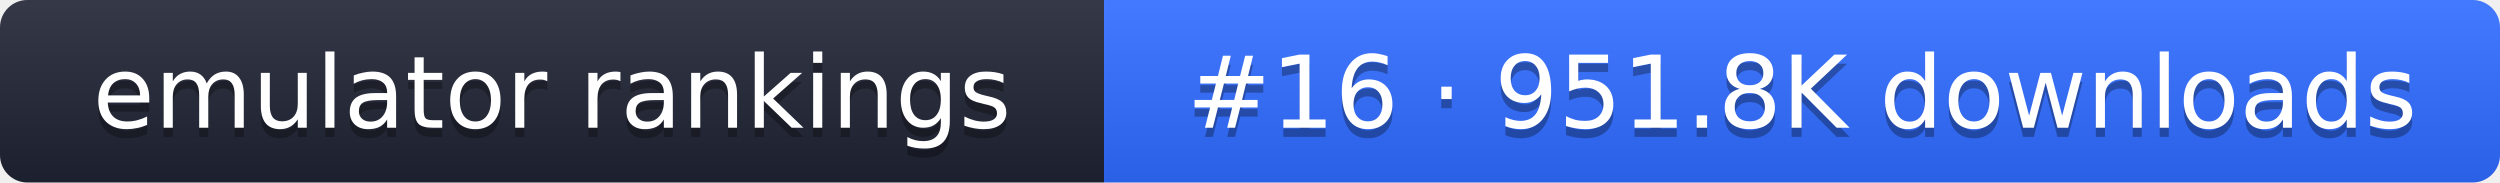
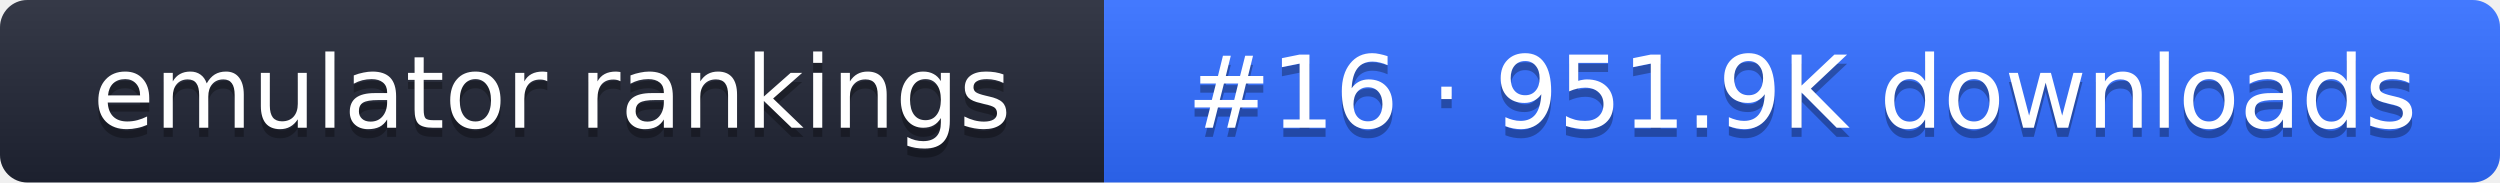
- <svg xmlns="http://www.w3.org/2000/svg" width="274" height="20" role="img" aria-label="emulator rankings: #16 · 951.8K downloads">
+ <svg xmlns="http://www.w3.org/2000/svg" width="274" height="20" role="img" aria-label="emulator rankings: #16 · 951.9K downloads">
  <linearGradient id="g" x2="0" y2="100%">
    <stop offset="0" stop-color="#fff" stop-opacity=".1" />
    <stop offset="1" stop-opacity=".1" />
  </linearGradient>
  <clipPath id="r">
    <rect width="274" height="20" rx="3" fill="#fff" />
  </clipPath>
  <g clip-path="url(#r)">
    <rect width="121" height="20" fill="#1f2433" />
    <rect x="121" width="153" height="20" fill="#2f6bff" />
    <rect width="274" height="20" fill="url(#g)" />
  </g>
  <g fill="#fff" text-anchor="middle" font-family="Verdana,DejaVu Sans,sans-serif" font-size="11">
    <text x="60.5" y="15" fill="#010101" fill-opacity=".3">emulator rankings</text>
    <text x="60.5" y="14">emulator rankings</text>
-     <text x="197.5" y="15" fill="#010101" fill-opacity=".3">#16 · 951.8K downloads</text>
-     <text x="197.5" y="14">#16 · 951.8K downloads</text>
+     <text x="197.5" y="15" fill="#010101" fill-opacity=".3">#16 · 951.9K downloads</text>
+     <text x="197.5" y="14">#16 · 951.9K downloads</text>
  </g>
</svg>
